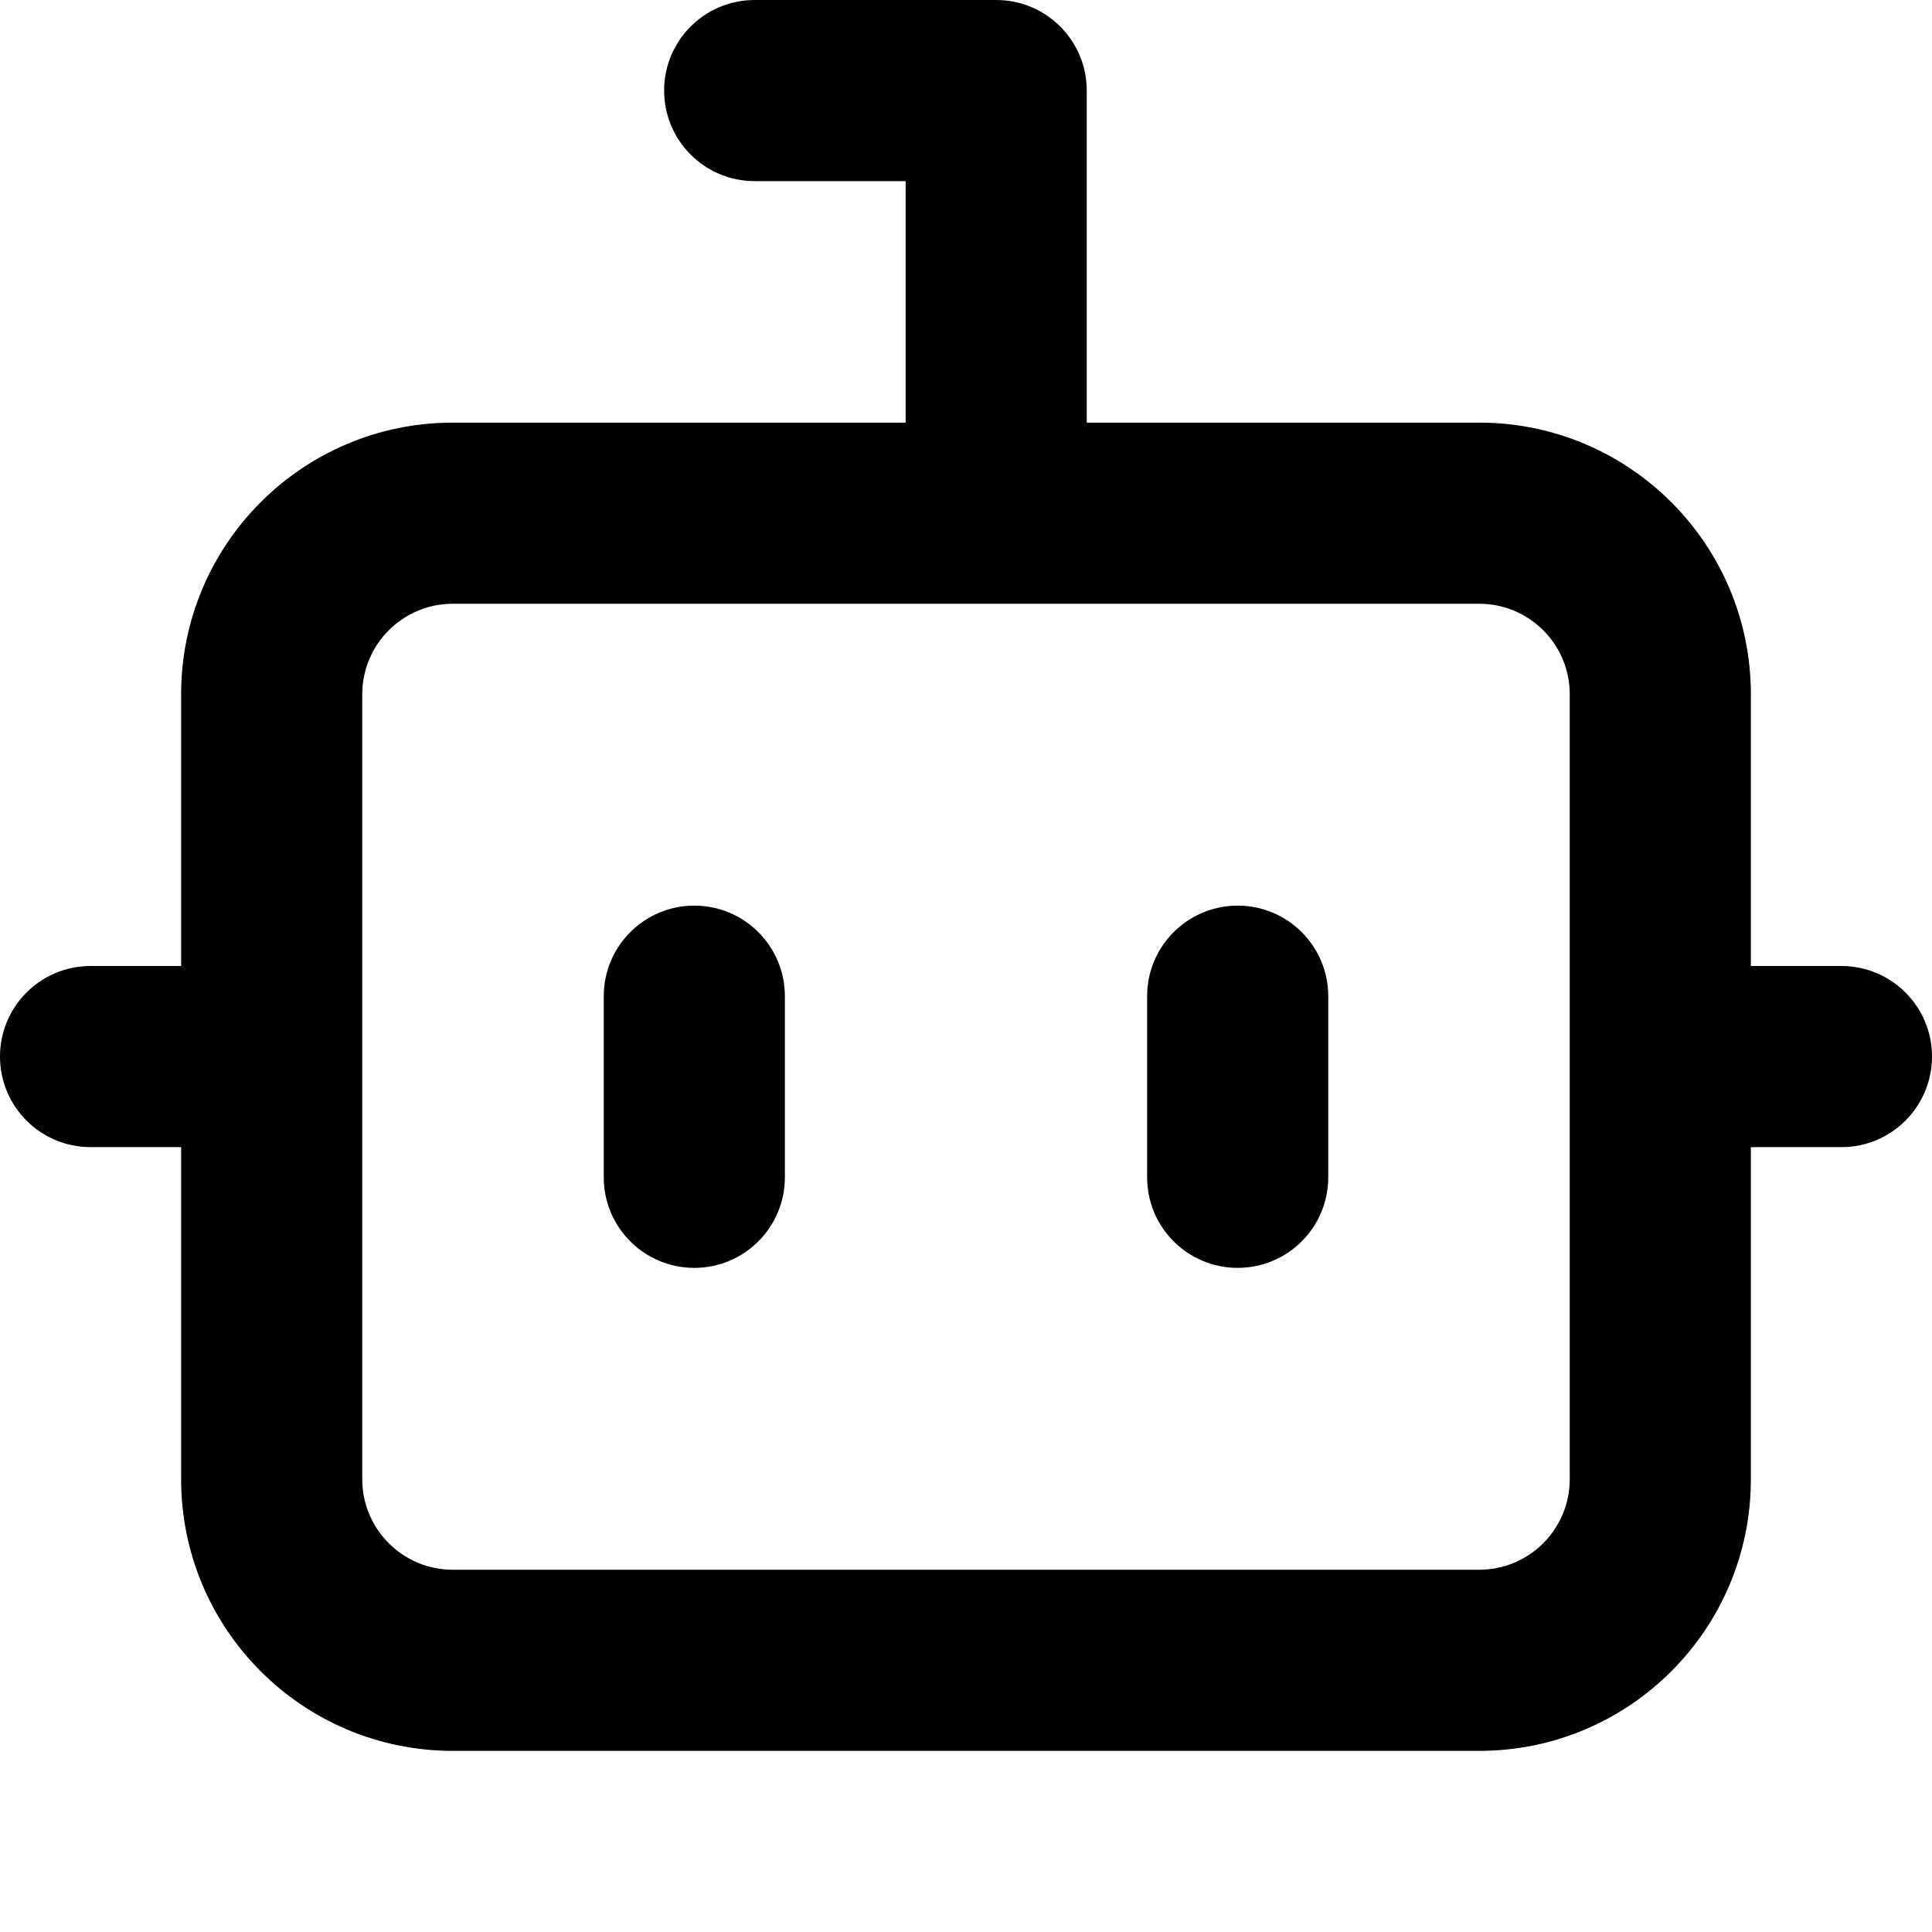
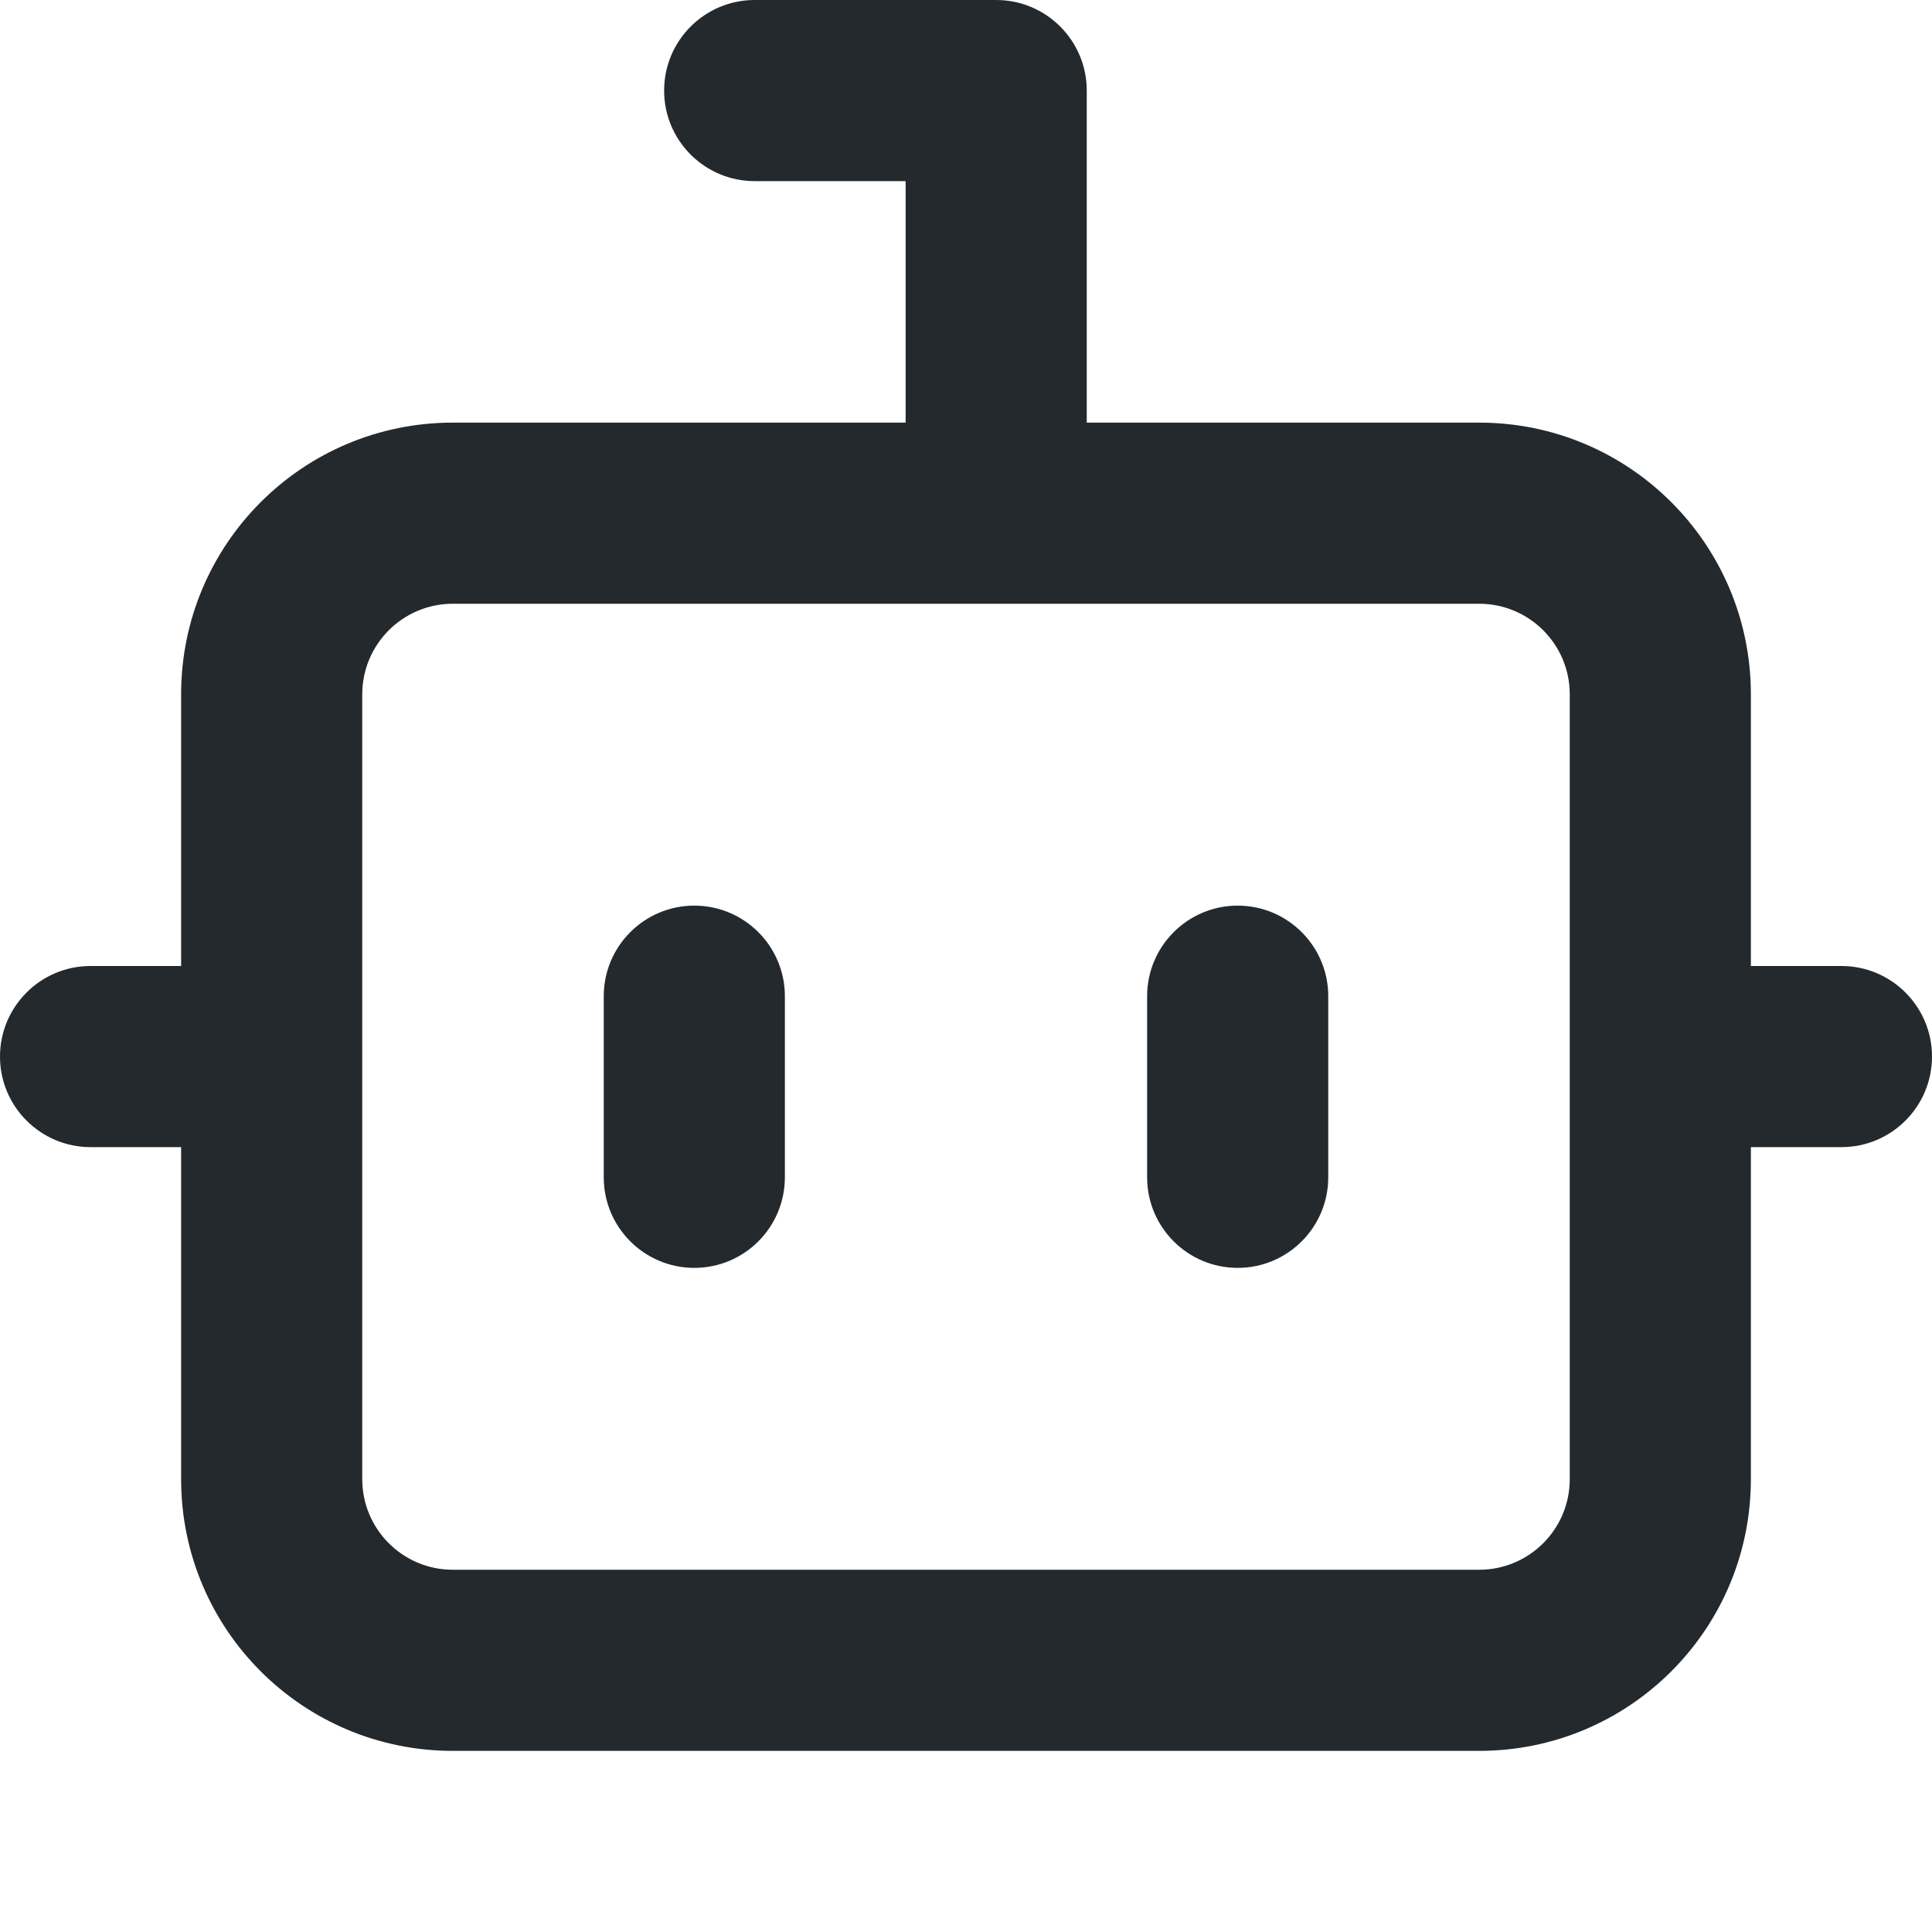
- <svg xmlns="http://www.w3.org/2000/svg" width="16" height="16" viewBox="0 0 16 16">
-   <path d="M5.75 7.5a.75.75 0 01.75.75v1.5a.75.75 0 01-1.5 0v-1.5a.75.75 0 01.75-.75zm5.25.75a.75.75 0 00-1.5 0v1.5a.75.75 0 001.5 0v-1.5z" />
-   <path fill-rule="evenodd" d="M6.25 0a.75.75 0 000 1.5H7.5v2H3.75A2.25 2.25 0 001.5 5.75V8H.75a.75.75 0 000 1.5h.75v2.75a2.25 2.25 0 002.25 2.25h8.5a2.25 2.25 0 002.25-2.25V9.5h.75a.75.75 0 000-1.5h-.75V5.75a2.25 2.25 0 00-2.25-2.25H9V.75A.75.75 0 008.25 0h-2zM3 5.75A.75.75 0 013.75 5h8.5a.75.75 0 01.75.75v6.5a.75.75 0 01-.75.75h-8.5a.75.75 0 01-.75-.75v-6.5z" />
+ <svg xmlns="http://www.w3.org/2000/svg" width="16" height="16" viewBox="0 0 16 16" fill="none">
+   <path d="M5.75 7.5C6.164 7.5 6.5 7.836 6.5 8.25V9.75C6.5 10.164 6.164 10.5 5.75 10.5C5.336 10.5 5 10.164 5 9.75V8.25C5 7.836 5.336 7.5 5.75 7.5Z" fill="#24292E" />
+   <path d="M11 8.25C11 7.836 10.664 7.5 10.25 7.5C9.836 7.5 9.5 7.836 9.5 8.25V9.75C9.5 10.164 9.836 10.5 10.25 10.5C10.664 10.5 11 10.164 11 9.75V8.25Z" fill="#24292E" />
+   <path fill-rule="evenodd" clip-rule="evenodd" d="M6.25 0C5.836 0 5.5 0.336 5.5 0.75C5.5 1.164 5.836 1.5 6.25 1.5H7.5V3.5H3.75C2.507 3.5 1.5 4.507 1.5 5.75V8H0.75C0.336 8 0 8.336 0 8.75C0 9.164 0.336 9.5 0.75 9.5H1.5V12.25C1.5 13.493 2.507 14.5 3.75 14.5H12.25C13.493 14.5 14.5 13.493 14.5 12.25V9.5H15.25C15.664 9.5 16 9.164 16 8.75C16 8.336 15.664 8 15.25 8H14.5V5.75C14.5 4.507 13.493 3.5 12.25 3.5H9V0.75C9 0.336 8.664 0 8.25 0H6.25ZM3 5.75C3 5.336 3.336 5 3.75 5H12.25C12.664 5 13 5.336 13 5.75V12.25C13 12.664 12.664 13 12.25 13H3.75C3.336 13 3 12.664 3 12.25V5.75Z" fill="#24292E" />
</svg>
